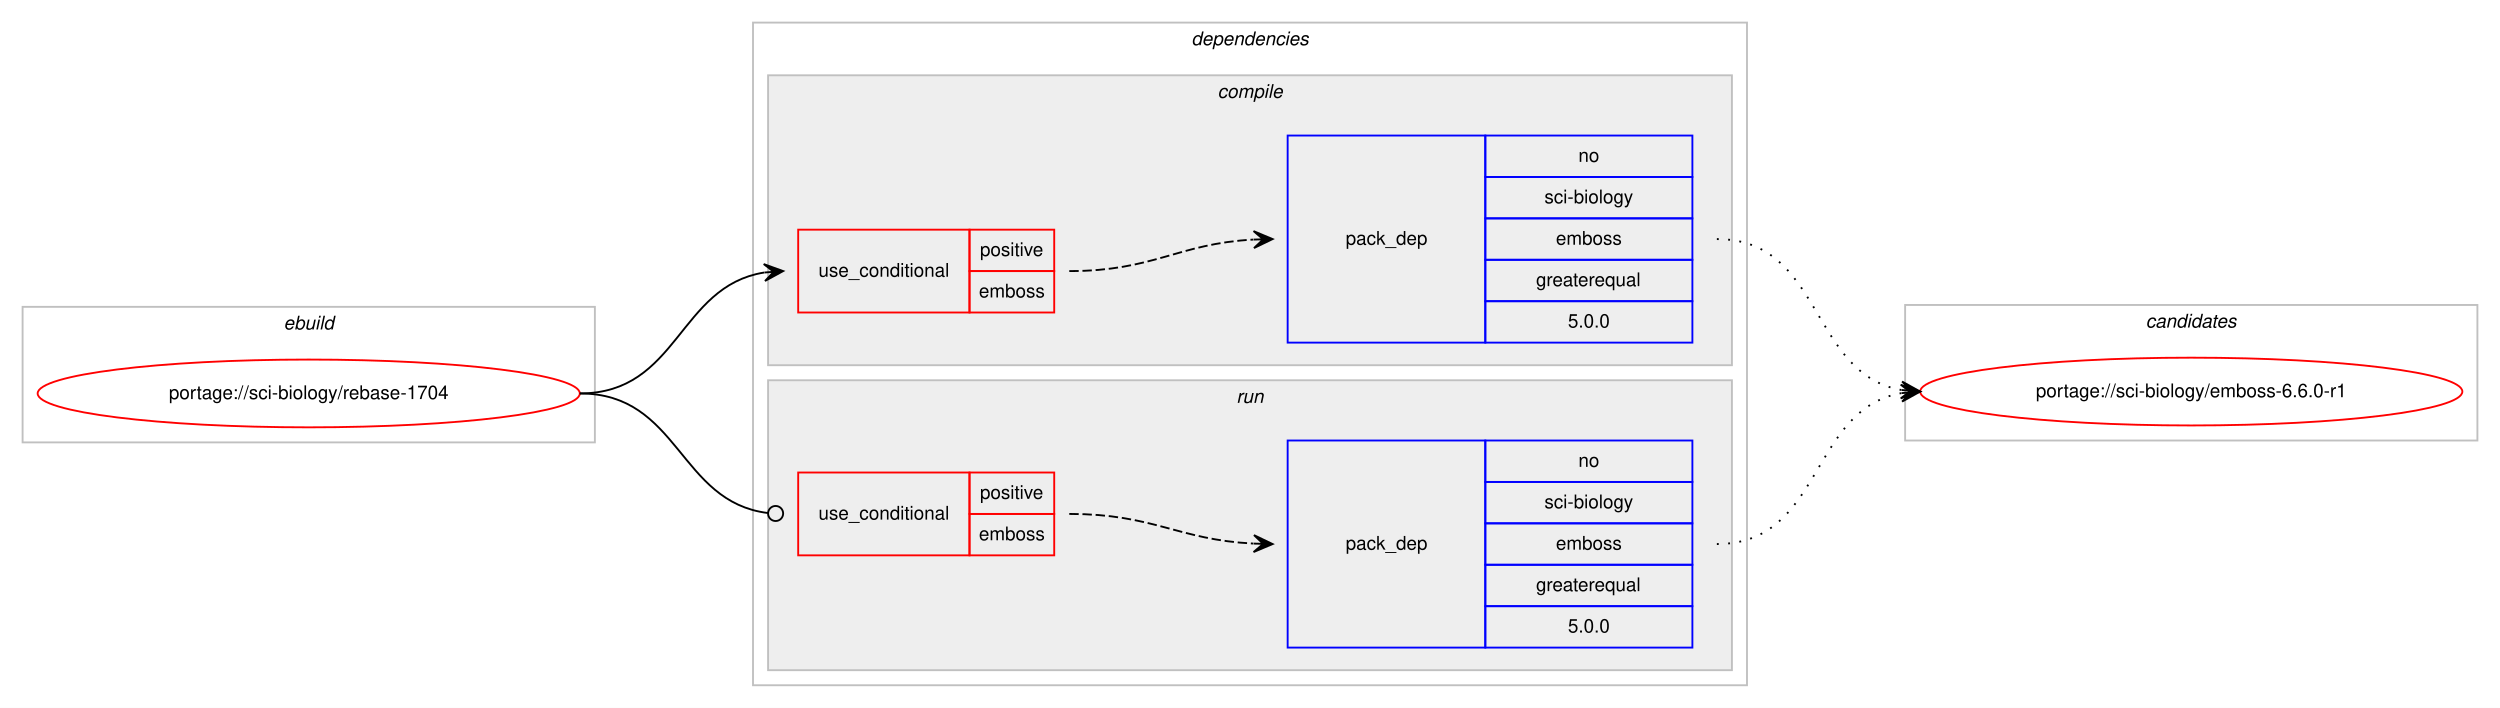
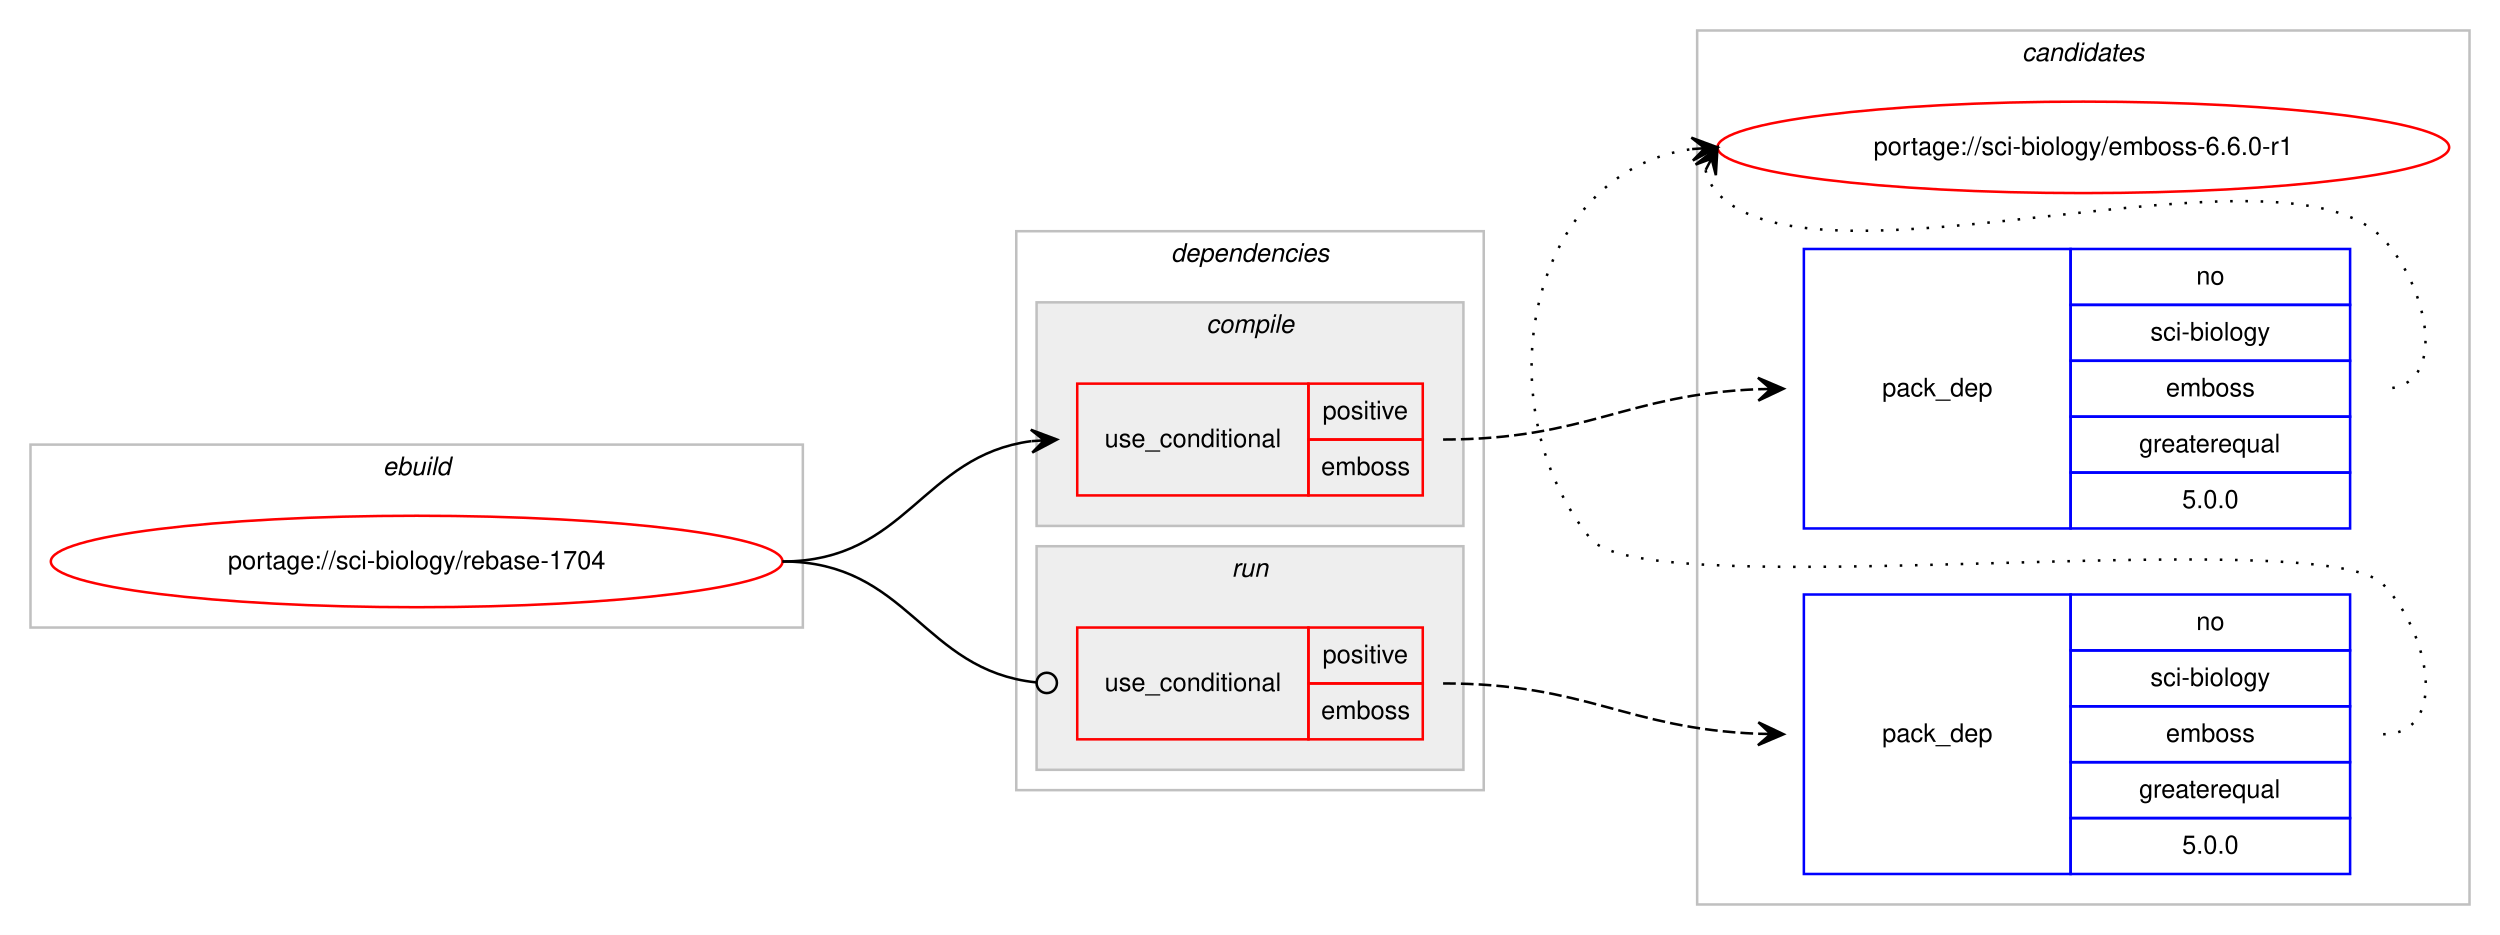
- <svg xmlns="http://www.w3.org/2000/svg" xmlns:xlink="http://www.w3.org/1999/xlink" width="1328pt" height="376pt" viewBox="0.00 0.00 1328.00 376.00">
-   <g id="graph0" class="graph" transform="scale(1 1) rotate(0) translate(4 372)">
-     <polygon fill="#ffffff" stroke="transparent" points="-4,4 -4,-372 1324,-372 1324,4 -4,4" />
+ <svg xmlns="http://www.w3.org/2000/svg" xmlns:xlink="http://www.w3.org/1999/xlink" width="984pt" height="368pt" viewBox="0.00 0.00 984.00 368.00">
+   <g id="graph0" class="graph" transform="scale(1 1) rotate(0) translate(4 364)">
+     <polygon fill="#ffffff" stroke="transparent" points="-4,4 -4,-364 980,-364 980,4 -4,4" />
+     <g id="clust10" class="cluster">
+       <polygon fill="none" stroke="#c0c0c0" points="664,-8 664,-352 968,-352 968,-8 664,-8" />
+       <text text-anchor="start" x="791.824" y="-340" font-family="Helvetica,sans-Serif" font-style="italic" font-size="10.00" fill="#000000">candidates</text>
+     </g>
    <g id="clust1" class="cluster">
-       <polygon fill="none" stroke="#c0c0c0" points="8,-137 8,-209 312,-209 312,-137 8,-137" />
-       <text text-anchor="start" x="146.663" y="-197" font-family="Helvetica,sans-Serif" font-style="italic" font-size="10.00" fill="#000000">ebuild</text>
+       <polygon fill="none" stroke="#c0c0c0" points="8,-117 8,-189 312,-189 312,-117 8,-117" />
+       <text text-anchor="start" x="146.663" y="-177" font-family="Helvetica,sans-Serif" font-style="italic" font-size="10.00" fill="#000000">ebuild</text>
    </g>
    <g id="clust2" class="cluster">
-       <polygon fill="none" stroke="#c0c0c0" points="396,-8 396,-360 924,-360 924,-8 396,-8" />
-       <text text-anchor="start" x="628.875" y="-348" font-family="Helvetica,sans-Serif" font-style="italic" font-size="10.00" fill="#000000">dependencies</text>
+       <polygon fill="none" stroke="#c0c0c0" points="396,-53 396,-273 580,-273 580,-53 396,-53" />
+       <text text-anchor="start" x="456.875" y="-261" font-family="Helvetica,sans-Serif" font-style="italic" font-size="10.00" fill="#000000">dependencies</text>
+     </g>
+     <g id="clust7" class="cluster">
+       <polygon fill="#eeeeee" stroke="#c0c0c0" points="404,-61 404,-149 572,-149 572,-61 404,-61" />
+       <text text-anchor="start" x="480.776" y="-137" font-family="Helvetica,sans-Serif" font-style="italic" font-size="10.00" fill="#000000">run</text>
    </g>
    <g id="clust3" class="cluster">
-       <polygon fill="#eeeeee" stroke="#c0c0c0" points="404,-178 404,-332 916,-332 916,-178 404,-178" />
-       <text text-anchor="start" x="642.778" y="-320" font-family="Helvetica,sans-Serif" font-style="italic" font-size="10.00" fill="#000000">compile</text>
-     </g>
-     <g id="clust7" class="cluster">
-       <polygon fill="#eeeeee" stroke="#c0c0c0" points="404,-16 404,-170 916,-170 916,-16 404,-16" />
-       <text text-anchor="start" x="652.777" y="-158" font-family="Helvetica,sans-Serif" font-style="italic" font-size="10.00" fill="#000000">run</text>
-     </g>
-     <g id="clust10" class="cluster">
-       <polygon fill="none" stroke="#c0c0c0" points="1008,-138 1008,-210 1312,-210 1312,-138 1008,-138" />
-       <text text-anchor="start" x="1135.824" y="-198" font-family="Helvetica,sans-Serif" font-style="italic" font-size="10.00" fill="#000000">candidates</text>
+       <polygon fill="#eeeeee" stroke="#c0c0c0" points="404,-157 404,-245 572,-245 572,-157 404,-157" />
+       <text text-anchor="start" x="470.778" y="-233" font-family="Helvetica,sans-Serif" font-style="italic" font-size="10.00" fill="#000000">compile</text>
    </g>
    <g id="node1" class="node">
      <g id="a_node1">
        <a xlink:href="../sci-biology/rebase-1704.svg" xlink:title="portage://sci-biology/rebase-1704">
-           <ellipse fill="none" stroke="#ff0000" cx="160" cy="-163" rx="144" ry="18" />
-           <text text-anchor="middle" x="160" y="-160" font-family="Helvetica,sans-Serif" font-size="10.00" fill="#000000">portage://sci-biology/rebase-1704</text>
+           <ellipse fill="none" stroke="#ff0000" cx="160" cy="-143" rx="144" ry="18" />
+           <text text-anchor="middle" x="160" y="-140" font-family="Helvetica,sans-Serif" font-size="10.00" fill="#000000">portage://sci-biology/rebase-1704</text>
        </a>
      </g>
    </g>
    <g id="node2" class="node">
-       <polygon fill="none" stroke="#ff0000" points="420,-206 420,-250 511,-250 511,-206 420,-206" />
-       <text text-anchor="start" x="430.767" y="-225" font-family="Helvetica,sans-Serif" font-size="10.00" fill="#000000">use_conditional</text>
-       <polygon fill="none" stroke="#ff0000" points="511,-228 511,-250 556,-250 556,-228 511,-228" />
-       <text text-anchor="start" x="516.553" y="-236" font-family="Helvetica,sans-Serif" font-size="10.00" fill="#000000">positive</text>
-       <polygon fill="none" stroke="#ff0000" points="511,-206 511,-228 556,-228 556,-206 511,-206" />
-       <text text-anchor="start" x="515.997" y="-214" font-family="Helvetica,sans-Serif" font-size="10.00" fill="#000000">emboss</text>
+       <polygon fill="none" stroke="#ff0000" points="420,-169 420,-213 511,-213 511,-169 420,-169" />
+       <text text-anchor="start" x="430.767" y="-188" font-family="Helvetica,sans-Serif" font-size="10.00" fill="#000000">use_conditional</text>
+       <polygon fill="none" stroke="#ff0000" points="511,-191 511,-213 556,-213 556,-191 511,-191" />
+       <text text-anchor="start" x="516.553" y="-199" font-family="Helvetica,sans-Serif" font-size="10.00" fill="#000000">positive</text>
+       <polygon fill="none" stroke="#ff0000" points="511,-169 511,-191 556,-191 556,-169 511,-169" />
+       <text text-anchor="start" x="515.997" y="-177" font-family="Helvetica,sans-Serif" font-size="10.00" fill="#000000">emboss</text>
    </g>
    <g id="edge2" class="edge">
-       <path fill="none" stroke="#000000" d="M304,-163C356.412,-163 356.249,-219.891 401.884,-227.225" />
-       <polygon fill="#000000" stroke="#000000" points="412,-228 401.685,-231.723 407.015,-227.618 402.029,-227.236 402.029,-227.236 402.029,-227.236 407.015,-227.618 402.373,-222.749 412,-228 412,-228" />
+       <path fill="none" stroke="#000000" d="M304,-143C352.937,-143 358.838,-184.662 401.891,-190.358" />
+       <polygon fill="#000000" stroke="#000000" points="412,-191 401.735,-194.857 407.01,-190.683 402.02,-190.366 402.02,-190.366 402.02,-190.366 407.01,-190.683 402.305,-185.875 412,-191 412,-191" />
    </g>
    <g id="node4" class="node">
-       <polygon fill="none" stroke="#ff0000" points="420,-77 420,-121 511,-121 511,-77 420,-77" />
-       <text text-anchor="start" x="430.767" y="-96" font-family="Helvetica,sans-Serif" font-size="10.00" fill="#000000">use_conditional</text>
-       <polygon fill="none" stroke="#ff0000" points="511,-99 511,-121 556,-121 556,-99 511,-99" />
-       <text text-anchor="start" x="516.553" y="-107" font-family="Helvetica,sans-Serif" font-size="10.00" fill="#000000">positive</text>
-       <polygon fill="none" stroke="#ff0000" points="511,-77 511,-99 556,-99 556,-77 511,-77" />
-       <text text-anchor="start" x="515.997" y="-85" font-family="Helvetica,sans-Serif" font-size="10.00" fill="#000000">emboss</text>
+       <polygon fill="none" stroke="#ff0000" points="420,-73 420,-117 511,-117 511,-73 420,-73" />
+       <text text-anchor="start" x="430.767" y="-92" font-family="Helvetica,sans-Serif" font-size="10.00" fill="#000000">use_conditional</text>
+       <polygon fill="none" stroke="#ff0000" points="511,-95 511,-117 556,-117 556,-95 511,-95" />
+       <text text-anchor="start" x="516.553" y="-103" font-family="Helvetica,sans-Serif" font-size="10.00" fill="#000000">positive</text>
+       <polygon fill="none" stroke="#ff0000" points="511,-73 511,-95 556,-95 556,-73 511,-73" />
+       <text text-anchor="start" x="515.997" y="-81" font-family="Helvetica,sans-Serif" font-size="10.00" fill="#000000">emboss</text>
    </g>
    <g id="edge4" class="edge">
-       <path fill="none" stroke="#000000" d="M304,-163C356.962,-163 356.416,-105.335 403.944,-99.478" />
-       <ellipse fill="none" stroke="#000000" cx="408.007" cy="-99.237" rx="4" ry="4" />
+       <path fill="none" stroke="#000000" d="M304,-143C353.655,-143 359.002,-100.106 403.811,-95.415" />
+       <ellipse fill="none" stroke="#000000" cx="408.005" cy="-95.203" rx="4" ry="4" />
    </g>
    <g id="node3" class="node">
-       <polygon fill="none" stroke="#0000ff" points="680,-190 680,-300 785,-300 785,-190 680,-190" />
-       <text text-anchor="start" x="710.823" y="-242" font-family="Helvetica,sans-Serif" font-size="10.00" fill="#000000">pack_dep</text>
-       <polygon fill="none" stroke="#0000ff" points="785,-278 785,-300 895,-300 895,-278 785,-278" />
-       <text text-anchor="start" x="834.441" y="-286" font-family="Helvetica,sans-Serif" font-size="10.00" fill="#000000">no</text>
-       <polygon fill="none" stroke="#0000ff" points="785,-256 785,-278 895,-278 895,-256 785,-256" />
-       <text text-anchor="start" x="816.389" y="-264" font-family="Helvetica,sans-Serif" font-size="10.00" fill="#000000">sci-biology</text>
-       <polygon fill="none" stroke="#0000ff" points="785,-234 785,-256 895,-256 895,-234 785,-234" />
-       <text text-anchor="start" x="822.497" y="-242" font-family="Helvetica,sans-Serif" font-size="10.00" fill="#000000">emboss</text>
-       <polygon fill="none" stroke="#0000ff" points="785,-212 785,-234 895,-234 895,-212 785,-212" />
-       <text text-anchor="start" x="811.936" y="-220" font-family="Helvetica,sans-Serif" font-size="10.00" fill="#000000">greaterequal</text>
-       <polygon fill="none" stroke="#0000ff" points="785,-190 785,-212 895,-212 895,-190 785,-190" />
-       <text text-anchor="start" x="828.883" y="-198" font-family="Helvetica,sans-Serif" font-size="10.00" fill="#000000">5.0.0</text>
+       <polygon fill="none" stroke="#0000ff" points="706,-156 706,-266 811,-266 811,-156 706,-156" />
+       <text text-anchor="start" x="736.823" y="-208" font-family="Helvetica,sans-Serif" font-size="10.00" fill="#000000">pack_dep</text>
+       <polygon fill="none" stroke="#0000ff" points="811,-244 811,-266 921,-266 921,-244 811,-244" />
+       <text text-anchor="start" x="860.441" y="-252" font-family="Helvetica,sans-Serif" font-size="10.00" fill="#000000">no</text>
+       <polygon fill="none" stroke="#0000ff" points="811,-222 811,-244 921,-244 921,-222 811,-222" />
+       <text text-anchor="start" x="842.389" y="-230" font-family="Helvetica,sans-Serif" font-size="10.00" fill="#000000">sci-biology</text>
+       <polygon fill="none" stroke="#0000ff" points="811,-200 811,-222 921,-222 921,-200 811,-200" />
+       <text text-anchor="start" x="848.497" y="-208" font-family="Helvetica,sans-Serif" font-size="10.00" fill="#000000">emboss</text>
+       <polygon fill="none" stroke="#0000ff" points="811,-178 811,-200 921,-200 921,-178 811,-178" />
+       <text text-anchor="start" x="837.936" y="-186" font-family="Helvetica,sans-Serif" font-size="10.00" fill="#000000">greaterequal</text>
+       <polygon fill="none" stroke="#0000ff" points="811,-156 811,-178 921,-178 921,-156 811,-156" />
+       <text text-anchor="start" x="854.883" y="-164" font-family="Helvetica,sans-Serif" font-size="10.00" fill="#000000">5.0.0</text>
    </g>
    <g id="edge1" class="edge">
-       <path fill="none" stroke="#000000" stroke-dasharray="5,2" d="M564,-228C608.985,-228 621.595,-242.57 661.774,-244.733" />
-       <polygon fill="#000000" stroke="#000000" points="672,-245 661.886,-249.237 667.002,-244.869 662.003,-244.739 662.003,-244.739 662.003,-244.739 667.002,-244.869 662.121,-240.24 672,-245 672,-245" />
+       <path fill="none" stroke="#000000" stroke-dasharray="5,2" d="M564,-191C620.687,-191 636.034,-208.725 687.877,-210.802" />
+       <polygon fill="#000000" stroke="#000000" points="698,-211 687.914,-215.304 693.001,-210.902 688.002,-210.804 688.002,-210.804 688.002,-210.804 693.001,-210.902 688.09,-206.305 698,-211 698,-211" />
    </g>
    <g id="node6" class="node">
      <g id="a_node6">
        <a xlink:href="../sci-biology/emboss-6.6.0-r1.svg" xlink:title="portage://sci-biology/emboss-6.6.0-r1">
-           <ellipse fill="none" stroke="#ff0000" cx="1160" cy="-164" rx="144" ry="18" />
-           <text text-anchor="middle" x="1160" y="-161" font-family="Helvetica,sans-Serif" font-size="10.00" fill="#000000">portage://sci-biology/emboss-6.6.0-r1</text>
+           <ellipse fill="none" stroke="#ff0000" cx="816" cy="-306" rx="144" ry="18" />
+           <text text-anchor="middle" x="816" y="-303" font-family="Helvetica,sans-Serif" font-size="10.00" fill="#000000">portage://sci-biology/emboss-6.6.0-r1</text>
        </a>
      </g>
    </g>
    <g id="edge5" class="edge">
-       <path fill="none" stroke="#000000" stroke-dasharray="1,5" d="M908,-245C964.367,-245 957.189,-173.512 1005.861,-164.855" />
-       <polygon fill="#000000" stroke="#000000" points="1016,-164 1006.413,-169.324 1011.018,-164.42 1006.035,-164.84 1006.035,-164.84 1006.035,-164.84 1011.018,-164.42 1005.657,-160.356 1016,-164 1016,-164" />
+       <path fill="none" stroke="#000000" stroke-dasharray="1,5" d="M667.303,-297.011C668.046,-293.792 669.782,-290.375 672,-288 711.827,-245.343 894.173,-312.657 934,-270 951.895,-250.833 960.222,-211 934,-211" />
+       <polygon fill="#000000" stroke="#000000" points="672,-306 663.38,-299.221 669.684,-301.569 667.368,-297.137 667.368,-297.137 667.368,-297.137 669.684,-301.569 671.357,-295.053 672,-306 672,-306" />
    </g>
    <g id="node5" class="node">
-       <polygon fill="none" stroke="#0000ff" points="680,-28 680,-138 785,-138 785,-28 680,-28" />
-       <text text-anchor="start" x="710.823" y="-80" font-family="Helvetica,sans-Serif" font-size="10.00" fill="#000000">pack_dep</text>
-       <polygon fill="none" stroke="#0000ff" points="785,-116 785,-138 895,-138 895,-116 785,-116" />
-       <text text-anchor="start" x="834.441" y="-124" font-family="Helvetica,sans-Serif" font-size="10.00" fill="#000000">no</text>
-       <polygon fill="none" stroke="#0000ff" points="785,-94 785,-116 895,-116 895,-94 785,-94" />
-       <text text-anchor="start" x="816.389" y="-102" font-family="Helvetica,sans-Serif" font-size="10.00" fill="#000000">sci-biology</text>
-       <polygon fill="none" stroke="#0000ff" points="785,-72 785,-94 895,-94 895,-72 785,-72" />
-       <text text-anchor="start" x="822.497" y="-80" font-family="Helvetica,sans-Serif" font-size="10.00" fill="#000000">emboss</text>
-       <polygon fill="none" stroke="#0000ff" points="785,-50 785,-72 895,-72 895,-50 785,-50" />
-       <text text-anchor="start" x="811.936" y="-58" font-family="Helvetica,sans-Serif" font-size="10.00" fill="#000000">greaterequal</text>
-       <polygon fill="none" stroke="#0000ff" points="785,-28 785,-50 895,-50 895,-28 785,-28" />
-       <text text-anchor="start" x="828.883" y="-36" font-family="Helvetica,sans-Serif" font-size="10.00" fill="#000000">5.0.0</text>
+       <polygon fill="none" stroke="#0000ff" points="706,-20 706,-130 811,-130 811,-20 706,-20" />
+       <text text-anchor="start" x="736.823" y="-72" font-family="Helvetica,sans-Serif" font-size="10.00" fill="#000000">pack_dep</text>
+       <polygon fill="none" stroke="#0000ff" points="811,-108 811,-130 921,-130 921,-108 811,-108" />
+       <text text-anchor="start" x="860.441" y="-116" font-family="Helvetica,sans-Serif" font-size="10.00" fill="#000000">no</text>
+       <polygon fill="none" stroke="#0000ff" points="811,-86 811,-108 921,-108 921,-86 811,-86" />
+       <text text-anchor="start" x="842.389" y="-94" font-family="Helvetica,sans-Serif" font-size="10.00" fill="#000000">sci-biology</text>
+       <polygon fill="none" stroke="#0000ff" points="811,-64 811,-86 921,-86 921,-64 811,-64" />
+       <text text-anchor="start" x="848.497" y="-72" font-family="Helvetica,sans-Serif" font-size="10.00" fill="#000000">emboss</text>
+       <polygon fill="none" stroke="#0000ff" points="811,-42 811,-64 921,-64 921,-42 811,-42" />
+       <text text-anchor="start" x="837.936" y="-50" font-family="Helvetica,sans-Serif" font-size="10.00" fill="#000000">greaterequal</text>
+       <polygon fill="none" stroke="#0000ff" points="811,-20 811,-42 921,-42 921,-20 811,-20" />
+       <text text-anchor="start" x="854.883" y="-28" font-family="Helvetica,sans-Serif" font-size="10.00" fill="#000000">5.0.0</text>
    </g>
    <g id="edge3" class="edge">
-       <path fill="none" stroke="#000000" stroke-dasharray="5,2" d="M564,-99C608.923,-99 621.643,-85.287 661.786,-83.251" />
-       <polygon fill="#000000" stroke="#000000" points="672,-83 662.114,-87.745 667.001,-83.123 662.003,-83.246 662.003,-83.246 662.003,-83.246 667.001,-83.123 661.892,-78.747 672,-83 672,-83" />
+       <path fill="none" stroke="#000000" stroke-dasharray="5,2" d="M564,-95C620.687,-95 636.034,-77.275 687.877,-75.198" />
+       <polygon fill="#000000" stroke="#000000" points="698,-75 688.09,-79.695 693.001,-75.098 688.002,-75.196 688.002,-75.196 688.002,-75.196 693.001,-75.098 687.914,-70.697 698,-75 698,-75" />
    </g>
    <g id="edge6" class="edge">
-       <path fill="none" stroke="#000000" stroke-dasharray="1,5" d="M908,-83C964.367,-83 957.189,-154.488 1005.861,-163.145" />
-       <polygon fill="#000000" stroke="#000000" points="1016,-164 1005.657,-167.644 1011.018,-163.58 1006.035,-163.16 1006.035,-163.16 1006.035,-163.16 1011.018,-163.58 1006.413,-158.676 1016,-164 1016,-164" />
+       <path fill="none" stroke="#000000" stroke-dasharray="1,5" d="M934,-75C960.222,-75 952.23,-115.152 934,-134 909.859,-158.959 643.83,-124.996 622,-152 578.968,-205.23 597.928,-296.526 661.809,-305.315" />
+       <polygon fill="#000000" stroke="#000000" points="672,-306 661.721,-309.819 667.011,-305.665 662.023,-305.329 662.023,-305.329 662.023,-305.329 667.011,-305.665 662.324,-300.839 672,-306 672,-306" />
    </g>
  </g>
</svg>
